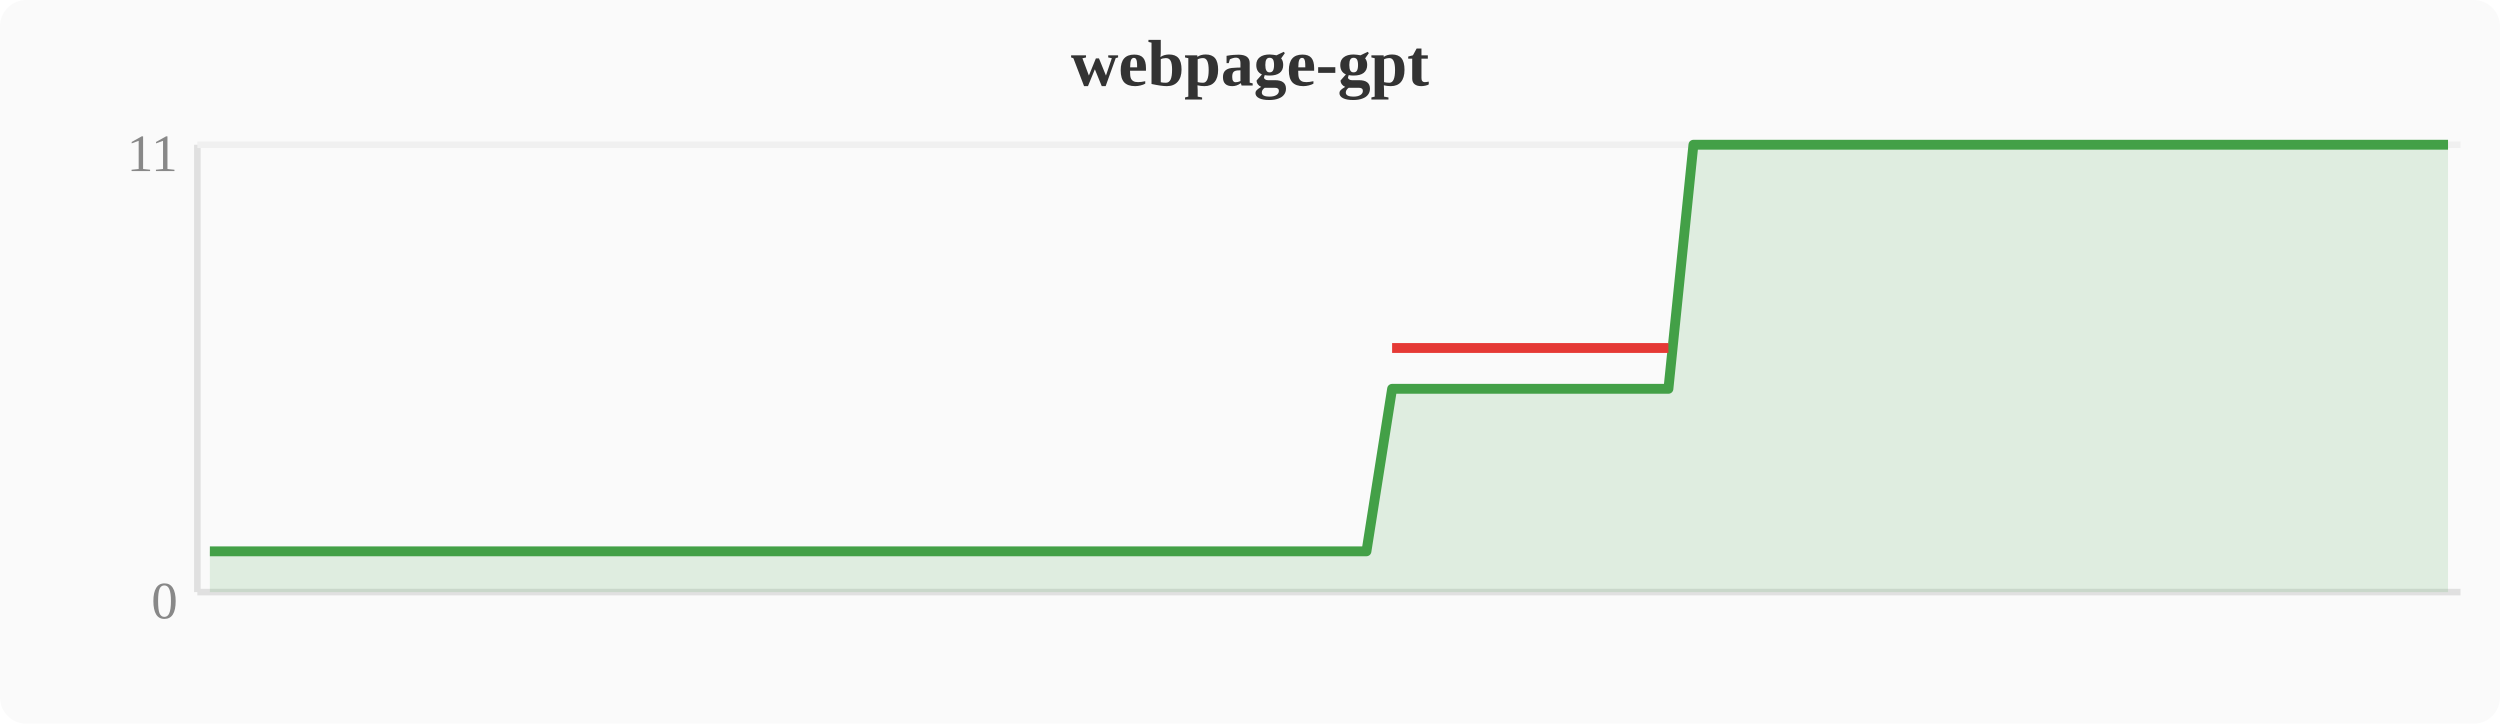
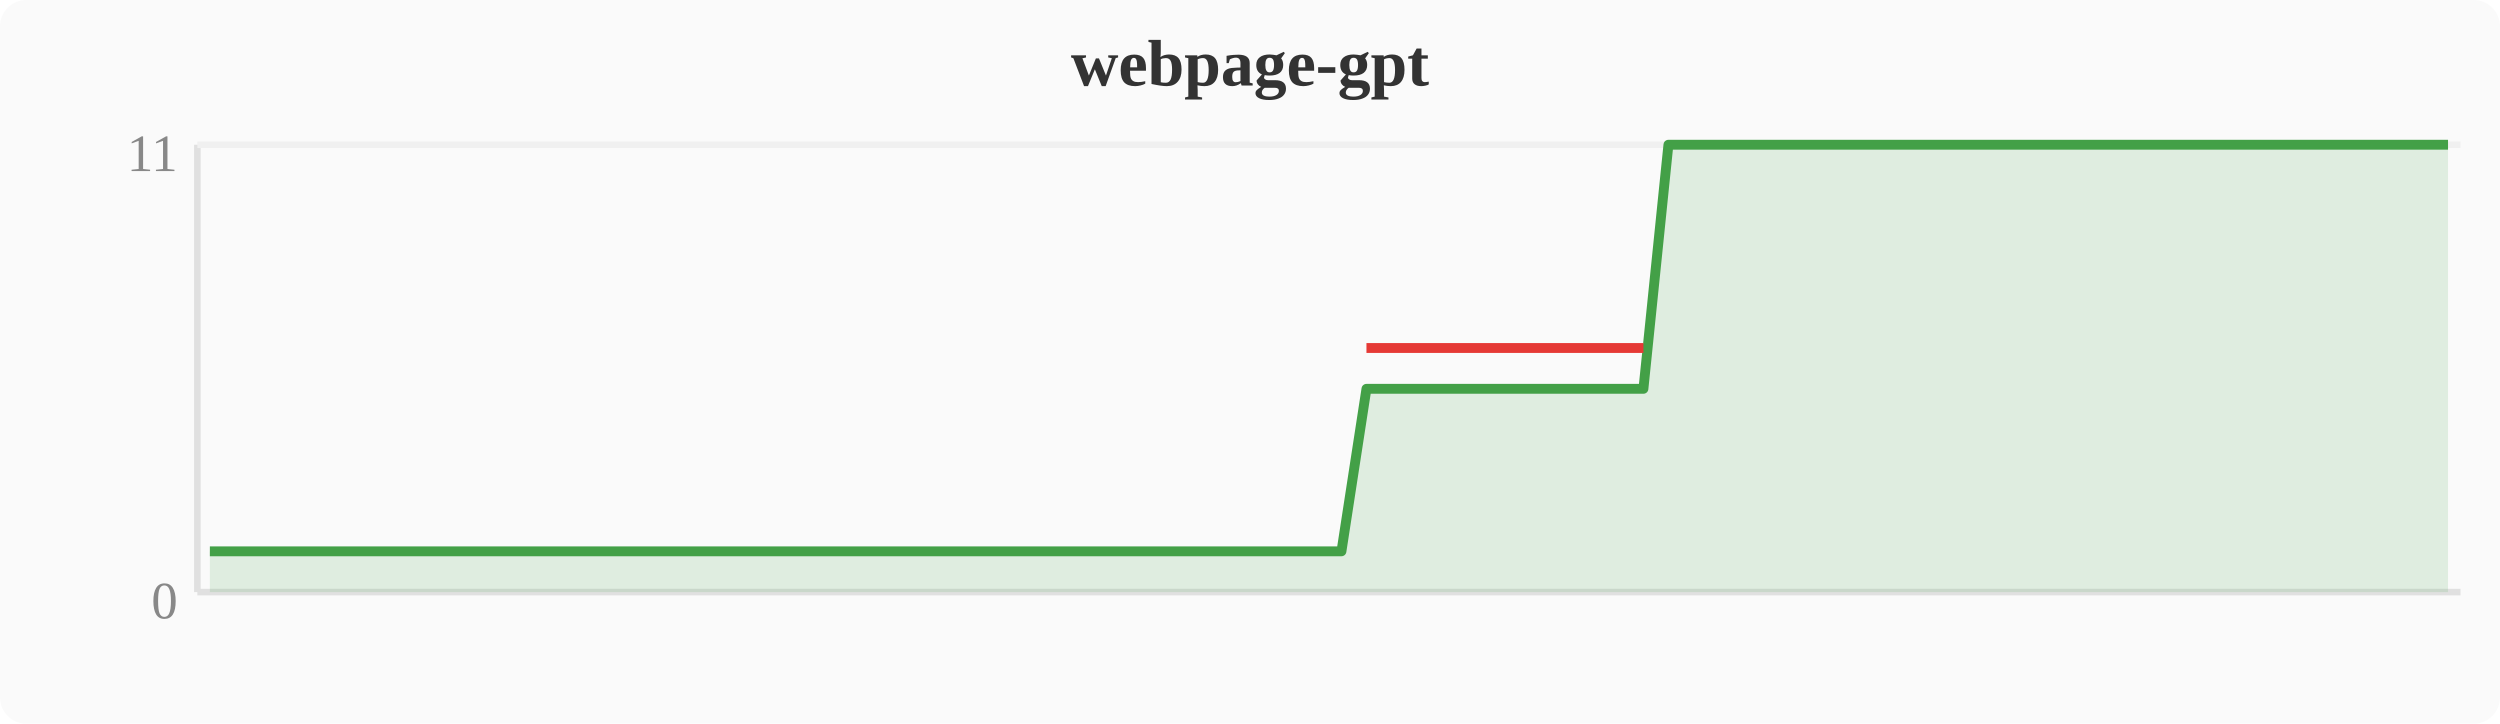
<svg xmlns="http://www.w3.org/2000/svg" width="380" height="110" viewBox="0 0 380 110">
  <rect width="380" height="110" fill="#fafafa" rx="4" />
  <text x="190" y="13" text-anchor="middle" font-size="10" font-weight="bold" fill="#333">webpage-gpt</text>
  <line x1="30" y1="22" x2="30" y2="90" stroke="#e0e0e0" stroke-width="1" />
  <line x1="30" y1="90" x2="374" y2="90" stroke="#e0e0e0" stroke-width="1" />
  <line x1="30" y1="22" x2="374" y2="22" stroke="#f0f0f0" stroke-width="1" />
  <text x="27" y="94" text-anchor="end" font-size="8" fill="#888">0</text>
  <text x="27" y="26" text-anchor="end" font-size="8" fill="#888">11</text>
-   <polygon points="31.9,83.8 35.7,83.8 39.6,83.8 43.4,83.8 47.2,83.8 51.0,83.8 54.8,83.8 58.7,83.8 62.5,83.8 66.3,83.8 70.1,83.8 74.0,83.8 77.8,83.8 81.6,83.8 85.4,83.8 89.2,83.8 93.1,83.8 96.9,83.8 100.7,83.8 104.5,83.8 108.4,83.8 112.2,83.8 116.0,83.8 119.8,83.8 123.6,83.8 127.5,83.8 131.3,83.8 135.1,83.8 138.9,83.8 142.8,83.8 146.6,83.8 150.4,83.8 154.2,83.8 158.0,83.8 161.9,83.8 165.7,83.8 169.5,83.8 173.3,83.8 177.2,83.8 181.0,83.8 184.8,83.8 188.6,83.8 192.4,83.8 196.3,83.8 200.1,83.8 203.9,83.8 207.7,83.8 211.6,59.1 215.4,59.1 219.2,59.1 223.0,59.1 226.8,59.1 230.7,59.1 234.5,59.1 238.3,59.1 242.1,59.1 246.0,59.1 249.8,59.1 253.6,59.1 257.4,22.0 261.2,22.0 265.1,22.0 268.9,22.0 272.7,22.0 276.5,22.0 280.4,22.0 284.2,22.0 288.0,22.0 291.8,22.0 295.6,22.0 299.5,22.0 303.3,22.0 307.1,22.0 310.9,22.0 314.8,22.0 318.6,22.0 322.4,22.0 326.2,22.0 330.0,22.0 333.9,22.0 337.7,22.0 341.5,22.0 345.3,22.0 349.2,22.0 353.0,22.0 356.8,22.0 360.6,22.0 364.4,22.0 368.3,22.0 372.1,22.0 372.1,90 31.9,90" fill="#43a047" opacity="0.15" />
-   <polyline points="31.9,83.8 35.7,83.8 39.6,83.8 43.4,83.8 47.2,83.8 51.0,83.8 54.8,83.8 58.7,83.8 62.5,83.8 66.3,83.8 70.1,83.8 74.0,83.8 77.8,83.8 81.6,83.8 85.4,83.8 89.2,83.8 93.1,83.8 96.9,83.8 100.7,83.8 104.5,83.8 108.4,83.8 112.2,83.8 116.0,83.8 119.8,83.8 123.6,83.8 127.5,83.8 131.3,83.8 135.1,83.8 138.9,83.8 142.8,83.8 146.6,83.8 150.4,83.8 154.2,83.8 158.0,83.8 161.9,83.8 165.7,83.8 169.5,83.8 173.3,83.8 177.2,83.8 181.0,83.8 184.8,83.8 188.6,83.8 192.4,83.8 196.3,83.8 200.1,83.8 203.9,83.8 207.7,83.8 211.6,59.1 215.4,59.1 219.2,59.1 223.0,59.1 226.8,59.1 230.7,59.1 234.5,59.1 238.3,59.1 242.1,59.1 246.0,59.1 249.8,59.1 253.6,59.1 257.4,22.0 261.2,22.0 265.1,22.0 268.9,22.0 272.7,22.0 276.5,22.0 280.4,22.0 284.2,22.0 288.0,22.0 291.8,22.0 295.6,22.0 299.5,22.0 303.3,22.0 307.1,22.0 310.9,22.0 314.8,22.0 318.6,22.0 322.4,22.0 326.2,22.0 330.0,22.0 333.9,22.0 337.7,22.0 341.5,22.0 345.3,22.0 349.2,22.0 353.0,22.0 356.8,22.0 360.6,22.0 364.4,22.0 368.3,22.0 372.1,22.0" fill="none" stroke="#43a047" stroke-width="1.5" stroke-linejoin="round" />
-   <polyline points="211.6,52.9 215.4,52.9 219.2,52.9 223.0,52.9 226.8,52.9 230.7,52.9 234.5,52.9 238.3,52.9 242.1,52.9 246.0,52.9 249.8,52.9 253.6,52.9" fill="none" stroke="#e53935" stroke-width="1.5" stroke-linejoin="round" />
+   <polygon points="31.9,83.8 35.7,83.8 39.6,83.8 43.4,83.8 47.2,83.8 51.0,83.8 54.8,83.8 58.7,83.8 62.5,83.8 66.3,83.8 70.1,83.8 74.0,83.8 77.8,83.8 81.6,83.8 85.4,83.8 89.2,83.8 93.1,83.8 96.9,83.8 100.7,83.8 104.5,83.8 108.4,83.8 112.2,83.8 116.0,83.8 119.8,83.8 123.6,83.8 127.5,83.8 131.3,83.8 135.1,83.8 138.9,83.8 142.8,83.8 146.6,83.8 150.4,83.8 154.2,83.8 158.0,83.8 161.9,83.8 165.7,83.8 169.5,83.8 173.3,83.8 177.2,83.8 181.0,83.8 184.8,83.8 188.6,83.8 192.4,83.8 196.3,83.8 200.1,83.8 203.9,83.8 207.7,59.1 211.6,59.1 215.4,59.1 219.2,59.1 223.0,59.1 226.8,59.1 230.7,59.1 234.5,59.1 238.3,59.1 242.1,59.1 246.0,59.1 249.8,59.1 253.6,22.0 257.4,22.0 261.2,22.0 265.1,22.0 268.9,22.0 272.7,22.0 276.5,22.0 280.4,22.0 284.2,22.0 288.0,22.0 291.8,22.0 295.6,22.0 299.5,22.0 303.3,22.0 307.1,22.0 310.9,22.0 314.8,22.0 318.6,22.0 322.4,22.0 326.2,22.0 330.0,22.0 333.9,22.0 337.7,22.0 341.5,22.0 345.3,22.0 349.2,22.0 353.0,22.0 356.8,22.0 360.6,22.0 364.4,22.0 368.3,22.0 372.1,22.0 372.1,90 31.9,90" fill="#43a047" opacity="0.15" />
+   <polyline points="31.9,83.8 35.7,83.8 39.6,83.8 43.4,83.8 47.2,83.8 51.0,83.8 54.8,83.8 58.7,83.8 62.5,83.8 66.3,83.8 70.1,83.8 74.0,83.8 77.8,83.8 81.6,83.8 85.4,83.8 89.2,83.8 93.1,83.8 96.9,83.8 100.7,83.8 104.5,83.8 108.4,83.8 112.2,83.8 116.0,83.8 119.8,83.8 123.6,83.8 127.5,83.8 131.3,83.8 135.1,83.8 138.9,83.8 142.8,83.8 146.6,83.8 150.4,83.8 154.2,83.8 158.0,83.8 161.9,83.8 165.7,83.8 169.5,83.8 173.3,83.8 177.2,83.8 181.0,83.8 184.8,83.8 188.6,83.8 192.4,83.8 196.3,83.8 200.1,83.8 203.9,83.8 207.7,59.1 211.6,59.1 215.4,59.1 219.2,59.1 223.0,59.1 226.8,59.1 230.7,59.1 234.5,59.1 238.3,59.1 242.1,59.1 246.0,59.1 249.8,59.1 253.6,22.0 257.4,22.0 261.2,22.0 265.1,22.0 268.9,22.0 272.7,22.0 276.5,22.0 280.4,22.0 284.2,22.0 288.0,22.0 291.8,22.0 295.6,22.0 299.5,22.0 303.3,22.0 307.1,22.0 310.9,22.0 314.8,22.0 318.6,22.0 322.4,22.0 326.2,22.0 330.0,22.0 333.9,22.0 337.7,22.0 341.5,22.0 345.3,22.0 349.2,22.0 353.0,22.0 356.8,22.0 360.6,22.0 364.4,22.0 368.3,22.0 372.1,22.0" fill="none" stroke="#43a047" stroke-width="1.5" stroke-linejoin="round" />
+   <polyline points="207.7,52.9 211.6,52.9 215.4,52.9 219.2,52.9 223.0,52.9 226.8,52.9 230.7,52.9 234.5,52.9 238.3,52.9 242.1,52.9 246.0,52.9 249.8,52.9" fill="none" stroke="#e53935" stroke-width="1.5" stroke-linejoin="round" />
</svg>
